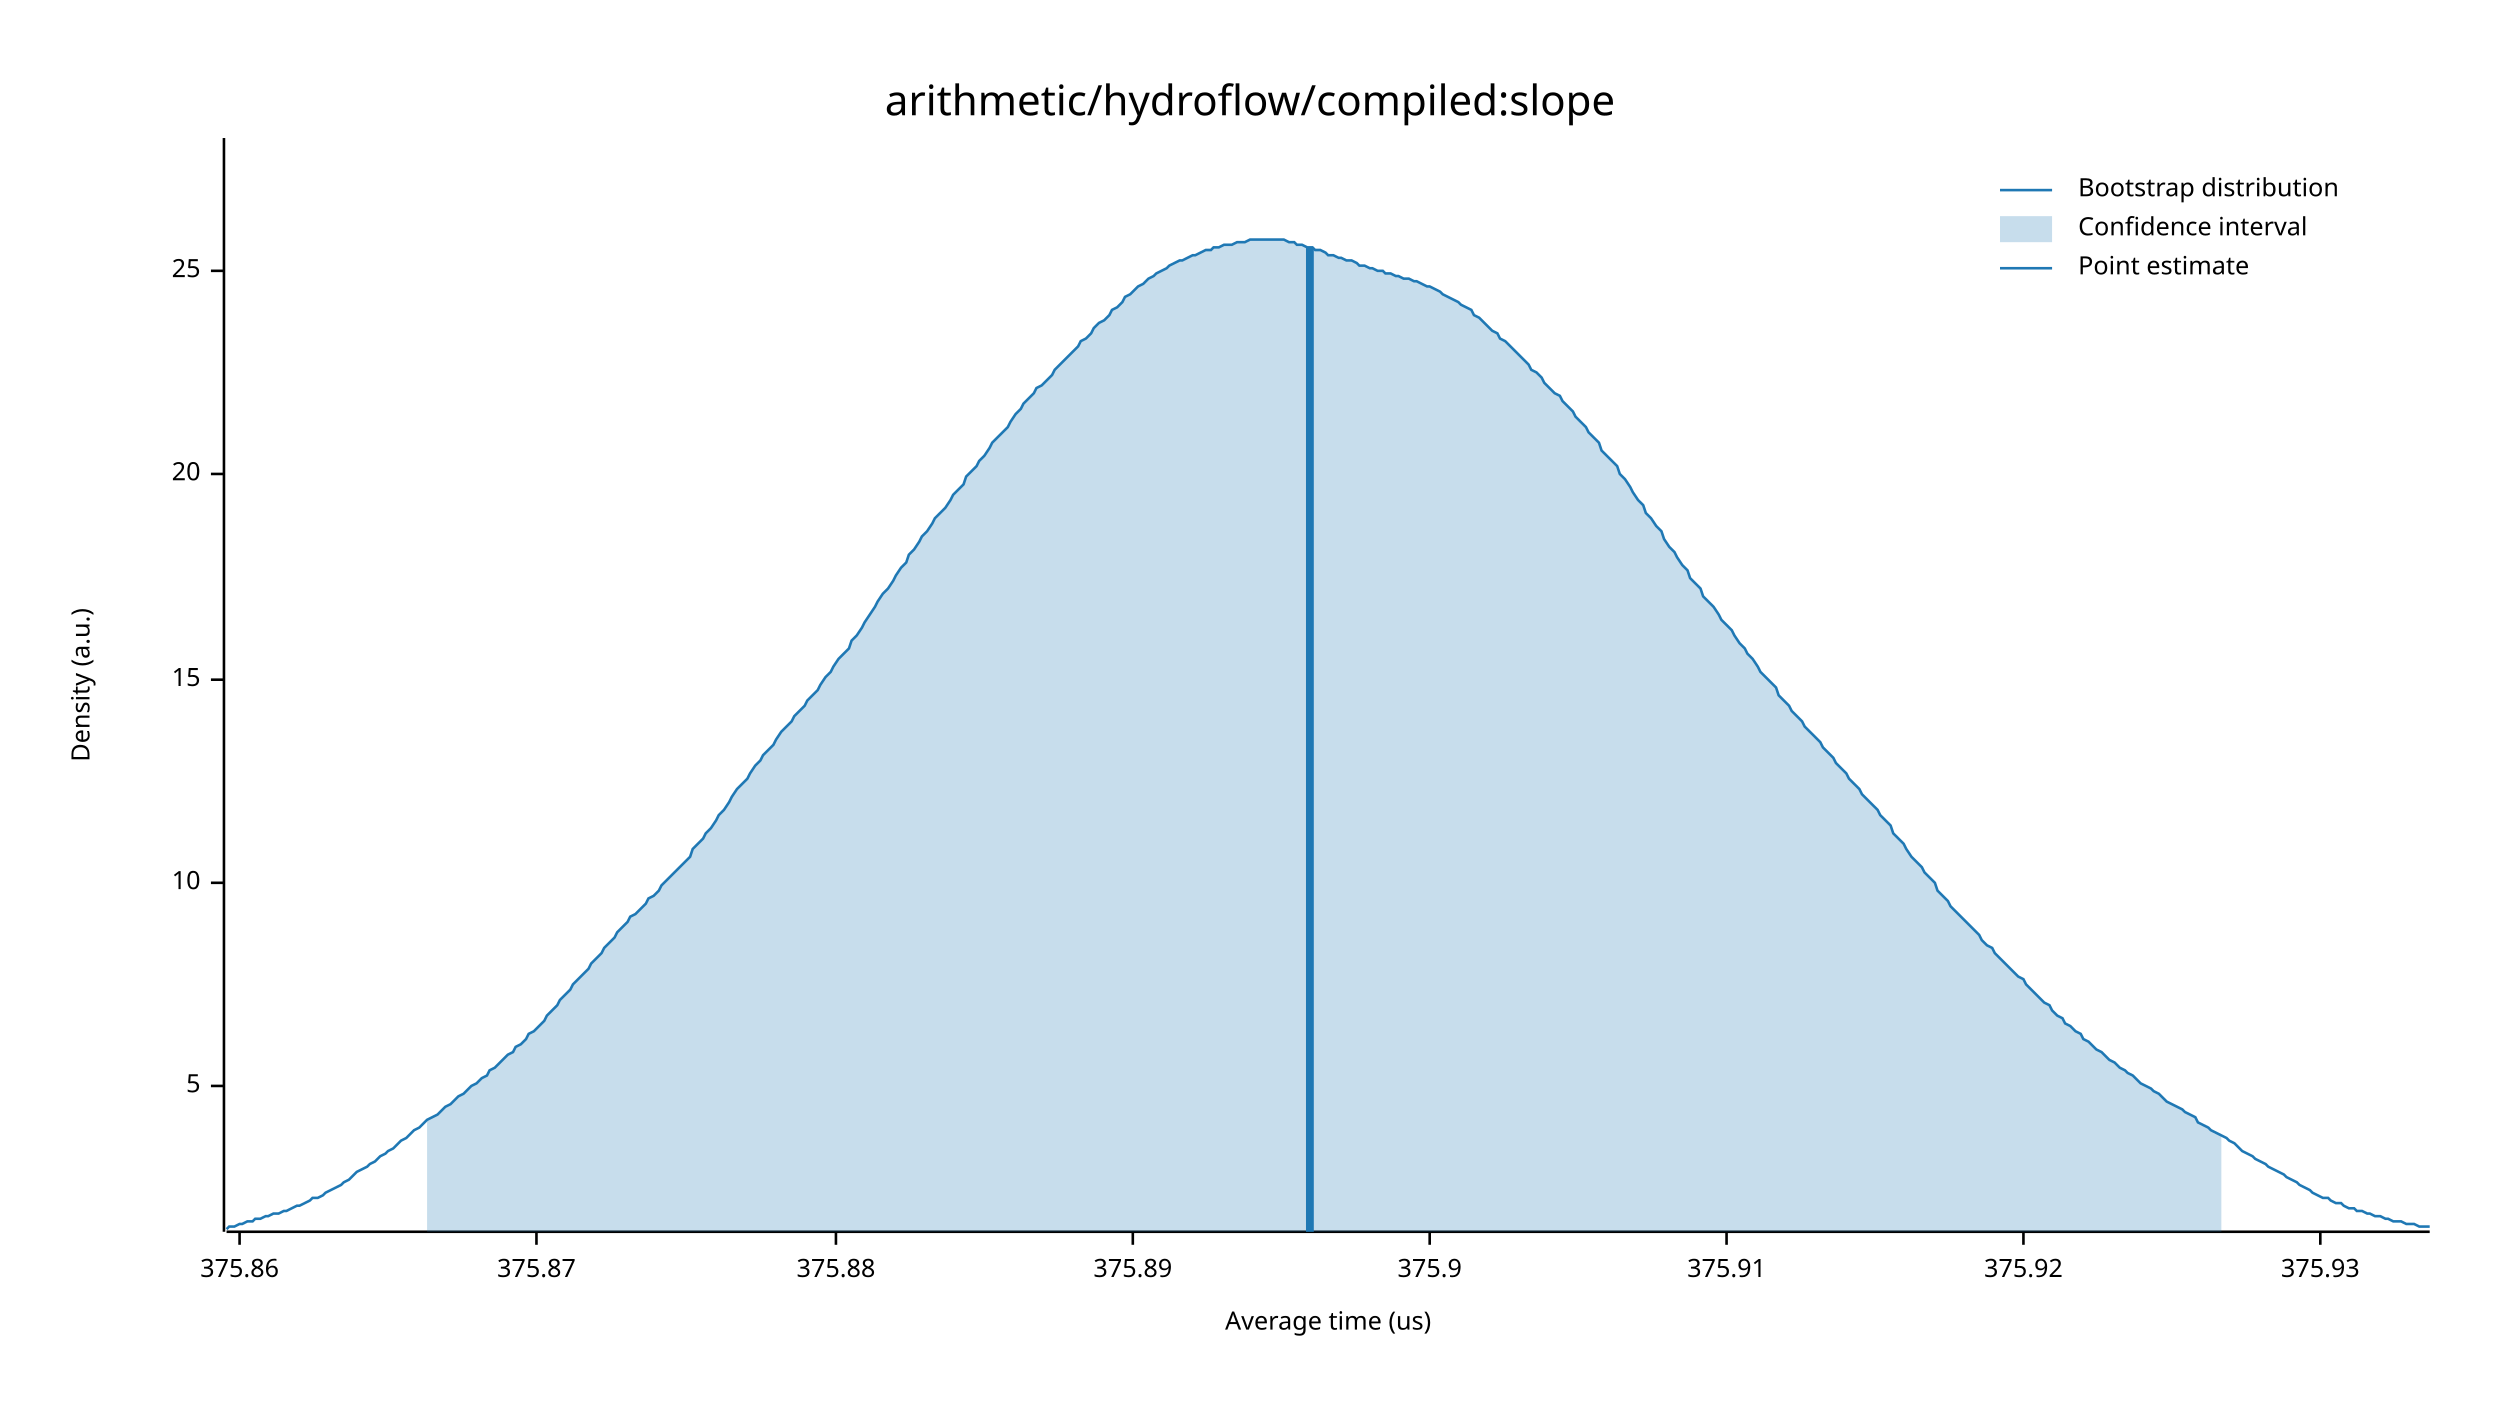
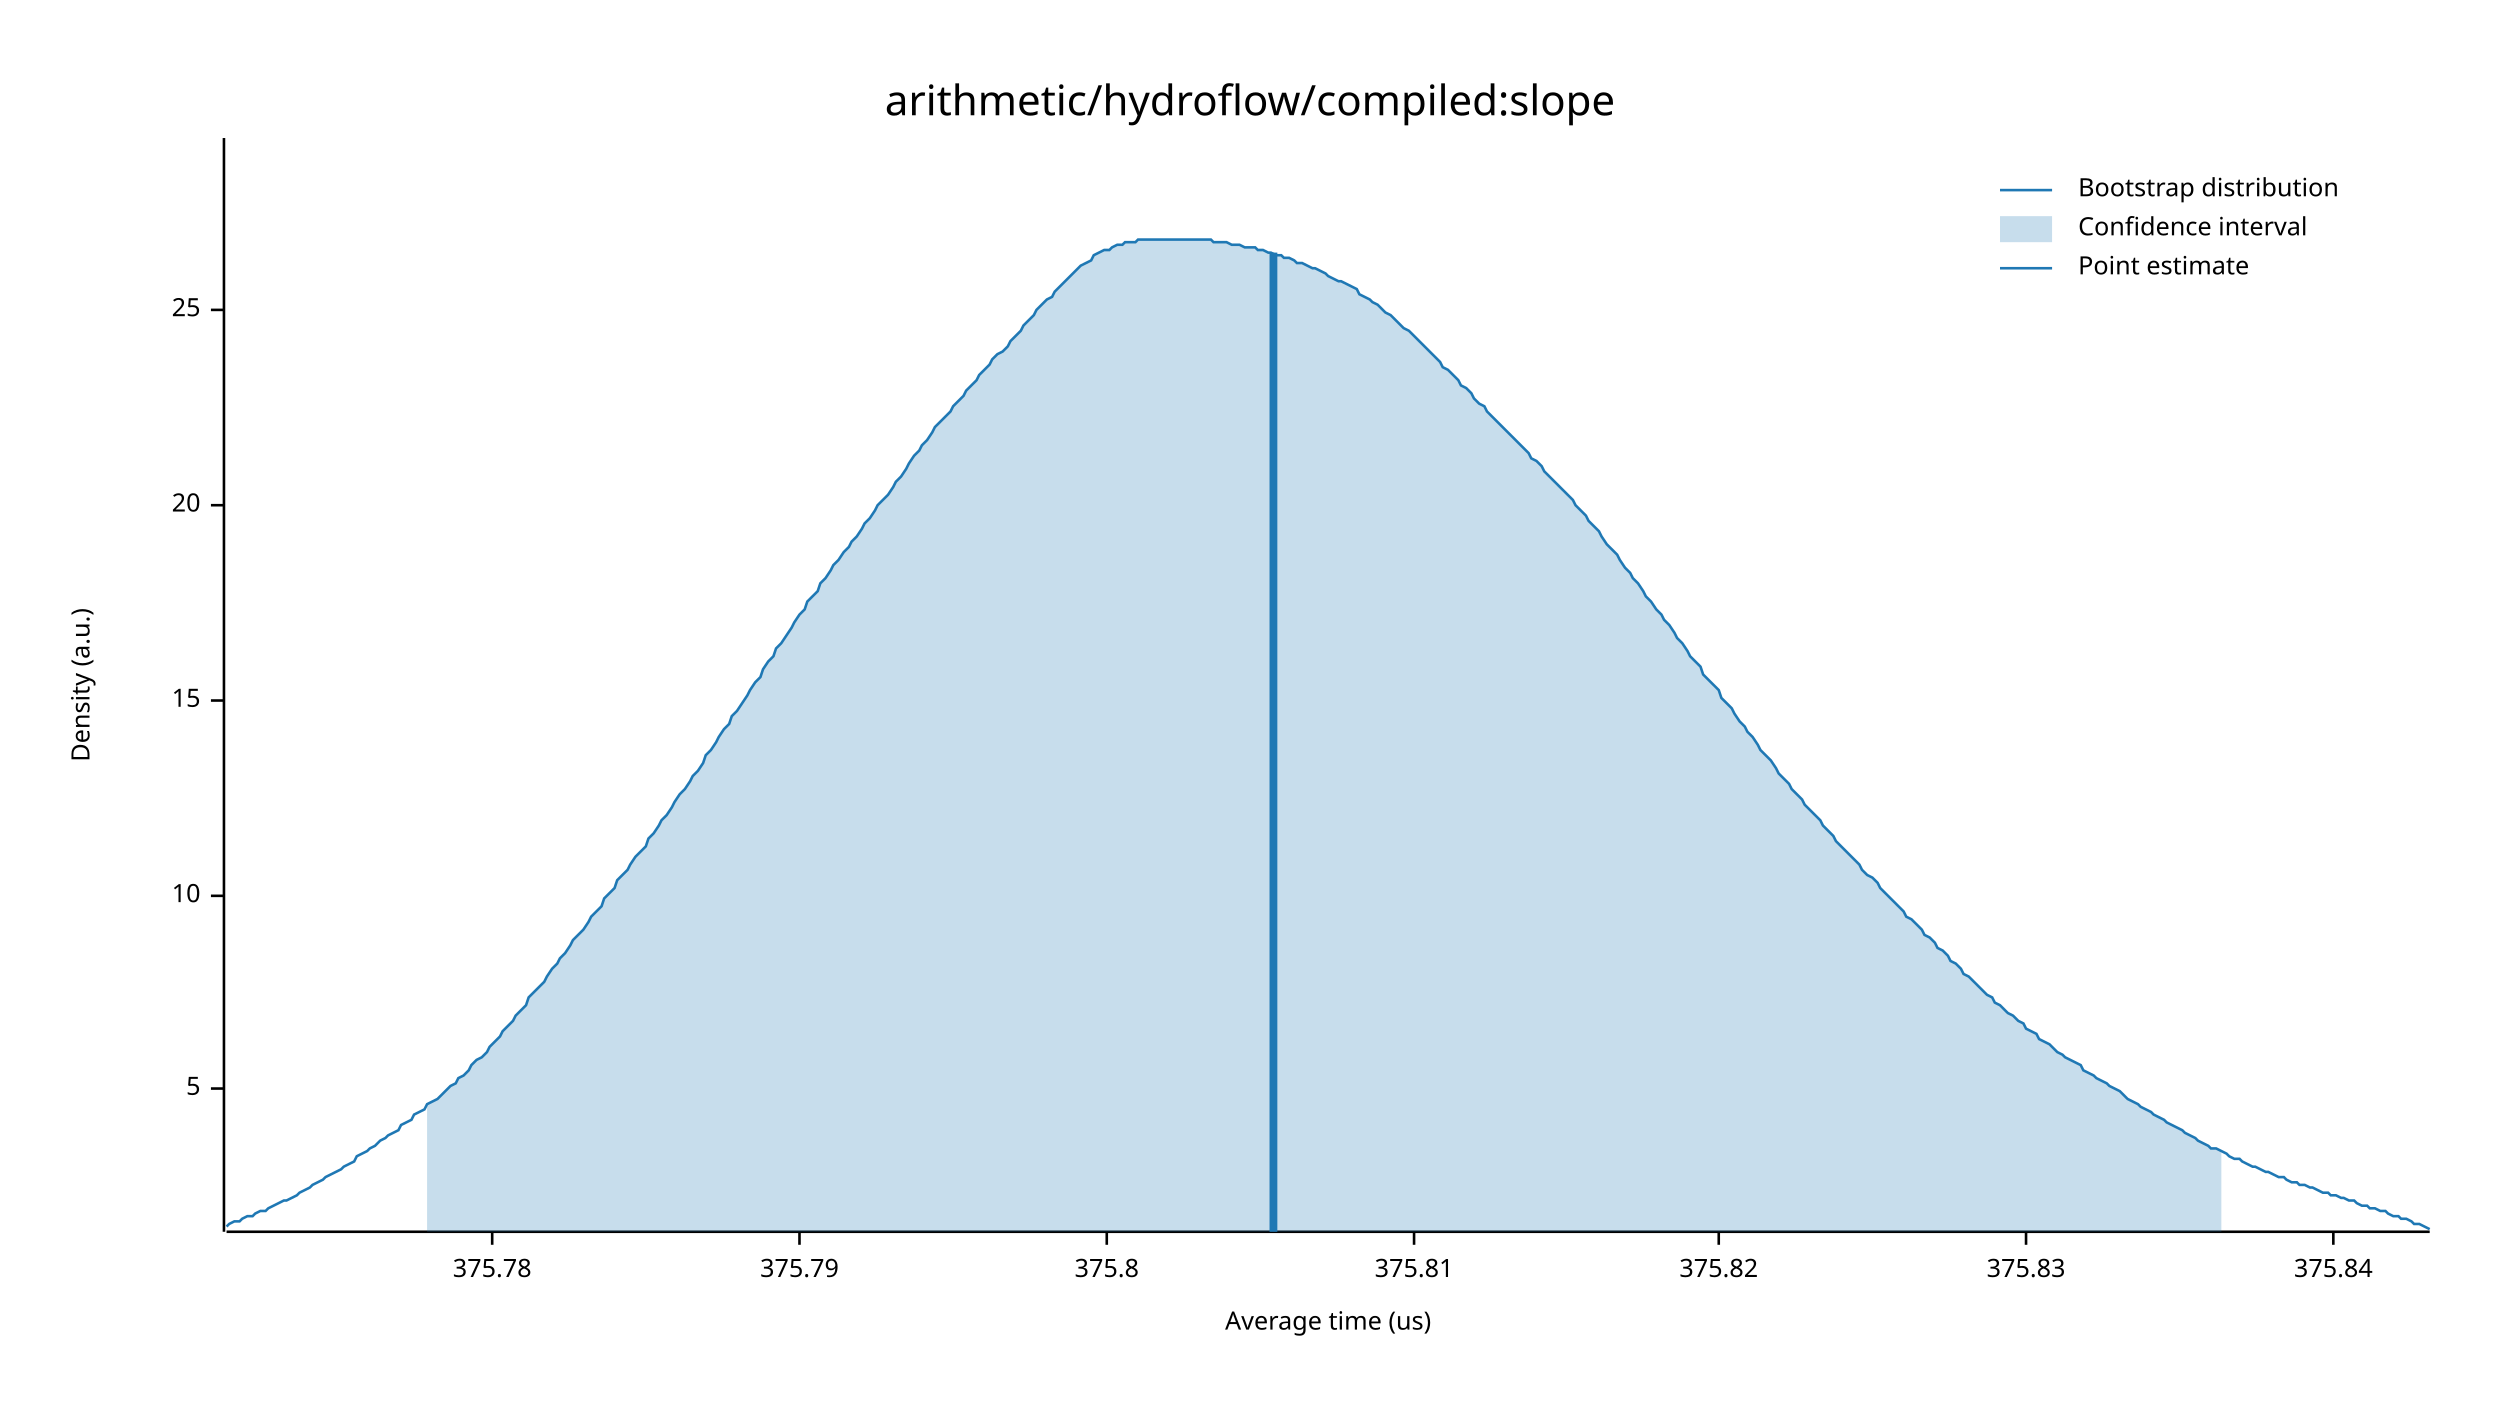
<svg xmlns="http://www.w3.org/2000/svg" width="960" height="540" viewBox="0 0 960 540">
  <text x="480" y="32" dy="0.76em" text-anchor="middle" font-family="sans-serif" font-size="16.129" opacity="1" fill="#000000">
arithmetic/hydroflow/compiled:slope
</text>
  <text x="27" y="263" dy="0.76em" text-anchor="middle" font-family="sans-serif" font-size="9.677" opacity="1" fill="#000000" transform="rotate(270, 27, 263)">
Density (a.u.)
</text>
  <text x="510" y="513" dy="-0.5ex" text-anchor="middle" font-family="sans-serif" font-size="9.677" opacity="1" fill="#000000">
Average time (us)
</text>
  <polyline fill="none" opacity="1" stroke="#000000" stroke-width="1" points="86,53 86,473 " />
-   <text x="77" y="417" dy="0.5ex" text-anchor="end" font-family="sans-serif" font-size="9.677" opacity="1" fill="#000000">
+   <text x="77" y="418" dy="0.5ex" text-anchor="end" font-family="sans-serif" font-size="9.677" opacity="1" fill="#000000">
5
</text>
-   <polyline fill="none" opacity="1" stroke="#000000" stroke-width="1" points="81,417 86,417 " />
-   <text x="77" y="339" dy="0.5ex" text-anchor="end" font-family="sans-serif" font-size="9.677" opacity="1" fill="#000000">
+   <polyline fill="none" opacity="1" stroke="#000000" stroke-width="1" points="81,418 86,418 " />
+   <text x="77" y="344" dy="0.5ex" text-anchor="end" font-family="sans-serif" font-size="9.677" opacity="1" fill="#000000">
10
</text>
-   <polyline fill="none" opacity="1" stroke="#000000" stroke-width="1" points="81,339 86,339 " />
-   <text x="77" y="261" dy="0.5ex" text-anchor="end" font-family="sans-serif" font-size="9.677" opacity="1" fill="#000000">
+   <polyline fill="none" opacity="1" stroke="#000000" stroke-width="1" points="81,344 86,344 " />
+   <text x="77" y="269" dy="0.5ex" text-anchor="end" font-family="sans-serif" font-size="9.677" opacity="1" fill="#000000">
15
</text>
-   <polyline fill="none" opacity="1" stroke="#000000" stroke-width="1" points="81,261 86,261 " />
-   <text x="77" y="182" dy="0.5ex" text-anchor="end" font-family="sans-serif" font-size="9.677" opacity="1" fill="#000000">
+   <polyline fill="none" opacity="1" stroke="#000000" stroke-width="1" points="81,269 86,269 " />
+   <text x="77" y="194" dy="0.5ex" text-anchor="end" font-family="sans-serif" font-size="9.677" opacity="1" fill="#000000">
20
</text>
-   <polyline fill="none" opacity="1" stroke="#000000" stroke-width="1" points="81,182 86,182 " />
-   <text x="77" y="104" dy="0.5ex" text-anchor="end" font-family="sans-serif" font-size="9.677" opacity="1" fill="#000000">
+   <polyline fill="none" opacity="1" stroke="#000000" stroke-width="1" points="81,194 86,194 " />
+   <text x="77" y="119" dy="0.5ex" text-anchor="end" font-family="sans-serif" font-size="9.677" opacity="1" fill="#000000">
25
</text>
-   <polyline fill="none" opacity="1" stroke="#000000" stroke-width="1" points="81,104 86,104 " />
+   <polyline fill="none" opacity="1" stroke="#000000" stroke-width="1" points="81,119 86,119 " />
  <polyline fill="none" opacity="1" stroke="#000000" stroke-width="1" points="87,473 933,473 " />
-   <text x="92" y="483" dy="0.76em" text-anchor="middle" font-family="sans-serif" font-size="9.677" opacity="1" fill="#000000">
- 375.86
+   <text x="189" y="483" dy="0.76em" text-anchor="middle" font-family="sans-serif" font-size="9.677" opacity="1" fill="#000000">
+ 375.78
</text>
-   <polyline fill="none" opacity="1" stroke="#000000" stroke-width="1" points="92,473 92,478 " />
-   <text x="206" y="483" dy="0.76em" text-anchor="middle" font-family="sans-serif" font-size="9.677" opacity="1" fill="#000000">
- 375.87
+   <polyline fill="none" opacity="1" stroke="#000000" stroke-width="1" points="189,473 189,478 " />
+   <text x="307" y="483" dy="0.76em" text-anchor="middle" font-family="sans-serif" font-size="9.677" opacity="1" fill="#000000">
+ 375.79
</text>
-   <polyline fill="none" opacity="1" stroke="#000000" stroke-width="1" points="206,473 206,478 " />
-   <text x="321" y="483" dy="0.76em" text-anchor="middle" font-family="sans-serif" font-size="9.677" opacity="1" fill="#000000">
- 375.88
+   <polyline fill="none" opacity="1" stroke="#000000" stroke-width="1" points="307,473 307,478 " />
+   <text x="425" y="483" dy="0.76em" text-anchor="middle" font-family="sans-serif" font-size="9.677" opacity="1" fill="#000000">
+ 375.8
</text>
-   <polyline fill="none" opacity="1" stroke="#000000" stroke-width="1" points="321,473 321,478 " />
-   <text x="435" y="483" dy="0.76em" text-anchor="middle" font-family="sans-serif" font-size="9.677" opacity="1" fill="#000000">
- 375.89
+   <polyline fill="none" opacity="1" stroke="#000000" stroke-width="1" points="425,473 425,478 " />
+   <text x="543" y="483" dy="0.76em" text-anchor="middle" font-family="sans-serif" font-size="9.677" opacity="1" fill="#000000">
+ 375.81
</text>
-   <polyline fill="none" opacity="1" stroke="#000000" stroke-width="1" points="435,473 435,478 " />
-   <text x="549" y="483" dy="0.76em" text-anchor="middle" font-family="sans-serif" font-size="9.677" opacity="1" fill="#000000">
- 375.9
+   <polyline fill="none" opacity="1" stroke="#000000" stroke-width="1" points="543,473 543,478 " />
+   <text x="660" y="483" dy="0.76em" text-anchor="middle" font-family="sans-serif" font-size="9.677" opacity="1" fill="#000000">
+ 375.82
</text>
-   <polyline fill="none" opacity="1" stroke="#000000" stroke-width="1" points="549,473 549,478 " />
-   <text x="663" y="483" dy="0.76em" text-anchor="middle" font-family="sans-serif" font-size="9.677" opacity="1" fill="#000000">
- 375.91
+   <polyline fill="none" opacity="1" stroke="#000000" stroke-width="1" points="660,473 660,478 " />
+   <text x="778" y="483" dy="0.76em" text-anchor="middle" font-family="sans-serif" font-size="9.677" opacity="1" fill="#000000">
+ 375.83
</text>
-   <polyline fill="none" opacity="1" stroke="#000000" stroke-width="1" points="663,473 663,478 " />
-   <text x="777" y="483" dy="0.76em" text-anchor="middle" font-family="sans-serif" font-size="9.677" opacity="1" fill="#000000">
- 375.92
+   <polyline fill="none" opacity="1" stroke="#000000" stroke-width="1" points="778,473 778,478 " />
+   <text x="896" y="483" dy="0.76em" text-anchor="middle" font-family="sans-serif" font-size="9.677" opacity="1" fill="#000000">
+ 375.84
</text>
-   <polyline fill="none" opacity="1" stroke="#000000" stroke-width="1" points="777,473 777,478 " />
-   <text x="891" y="483" dy="0.76em" text-anchor="middle" font-family="sans-serif" font-size="9.677" opacity="1" fill="#000000">
- 375.93
- </text>
-   <polyline fill="none" opacity="1" stroke="#000000" stroke-width="1" points="891,473 891,478 " />
-   <polyline fill="none" opacity="1" stroke="#1F78B4" stroke-width="1" points="87,472 88,471 90,471 92,470 93,470 95,469 97,469 98,468 100,468 102,467 103,467 105,466 107,466 109,465 110,465 112,464 114,463 115,463 117,462 119,461 120,460 122,460 124,459 125,458 127,457 129,456 131,455 132,454 134,453 136,451 137,450 139,449 141,448 142,447 144,446 146,444 148,443 149,442 151,441 153,439 154,438 156,437 158,435 159,434 161,433 163,431 164,430 166,429 168,428 170,426 171,425 173,424 175,422 176,421 178,420 180,418 181,417 183,416 185,414 187,413 188,411 190,410 192,408 193,407 195,405 197,404 198,402 200,401 202,399 203,397 205,396 207,394 209,392 210,390 212,388 214,386 215,384 217,382 219,380 220,378 222,376 224,374 226,372 227,370 229,368 231,366 232,364 234,362 236,360 237,358 239,356 241,354 242,352 244,351 246,349 248,347 249,345 251,344 253,342 254,340 256,338 258,336 259,335 261,333 263,331 265,329 266,326 268,324 270,322 271,320 273,318 275,315 276,313 278,311 280,308 281,306 283,303 285,301 287,299 288,297 290,294 292,292 293,290 295,288 297,286 298,284 300,281 302,279 304,277 305,275 307,273 309,271 310,269 312,267 314,265 315,263 317,260 319,258 320,256 322,253 324,251 326,249 327,246 329,244 331,241 332,239 334,236 336,233 337,231 339,228 341,226 343,223 344,221 346,218 348,216 349,213 351,211 353,208 354,206 356,204 358,201 359,199 361,197 363,195 365,192 366,190 368,188 370,186 371,183 373,181 375,179 376,177 378,175 380,172 381,170 383,168 385,166 387,164 388,162 390,159 392,157 393,155 395,153 397,151 398,149 400,148 402,146 404,144 405,142 407,140 409,138 410,137 412,135 414,133 415,131 417,130 419,128 420,126 422,124 424,123 426,121 427,119 429,118 431,116 432,114 434,113 436,111 437,110 439,109 441,107 443,106 444,105 446,104 448,103 449,102 451,101 453,100 454,100 456,99 458,98 459,98 461,97 463,96 465,96 466,95 468,95 470,94 471,94 473,94 475,93 476,93 478,93 480,92 482,92 483,92 485,92 487,92 488,92 490,92 492,92 493,92 495,93 497,93 498,94 500,94 502,95 504,95 505,96 507,96 509,97 510,98 512,98 514,99 515,99 517,100 519,100 521,101 522,102 524,102 526,103 527,103 529,104 531,104 532,105 534,105 536,106 537,106 539,107 541,107 543,108 544,108 546,109 548,110 549,110 551,111 553,112 554,113 556,114 558,115 560,116 561,117 563,118 565,119 566,121 568,122 570,124 571,125 573,127 575,128 576,130 578,131 580,133 582,135 583,136 585,138 587,140 588,142 590,143 592,145 593,147 595,149 597,151 599,152 600,154 602,156 604,158 605,160 607,162 609,164 610,166 612,168 614,170 615,173 617,175 619,177 621,179 622,182 624,184 626,187 627,189 629,192 631,194 632,197 634,199 636,202 638,204 639,207 641,210 643,212 644,214 646,217 648,219 649,222 651,224 653,226 654,229 656,231 658,233 660,236 661,238 663,240 665,242 666,244 668,247 670,249 671,251 673,253 675,256 676,258 678,260 680,262 682,264 683,267 685,269 687,271 688,273 690,275 692,277 693,279 695,281 697,283 699,285 700,287 702,289 704,291 705,293 707,295 709,297 710,299 712,301 714,303 715,305 717,307 719,309 721,311 722,313 724,315 726,317 727,320 729,322 731,324 732,326 734,329 736,331 738,333 739,335 741,337 743,339 744,342 746,344 748,346 749,348 751,350 753,352 754,353 756,355 758,357 760,359 761,361 763,363 765,364 766,366 768,368 770,370 771,371 773,373 775,375 777,376 778,378 780,380 782,382 783,383 785,385 787,386 788,388 790,390 792,391 793,393 795,394 797,396 799,397 800,399 802,400 804,402 805,403 807,404 809,406 810,407 812,408 814,410 816,411 817,412 819,413 821,415 822,416 824,417 826,418 827,419 829,420 831,422 832,423 834,424 836,425 838,426 839,427 841,428 843,429 844,431 846,432 848,433 849,434 851,435 853,436 855,437 856,438 858,439 860,441 861,442 863,443 865,444 866,445 868,446 870,447 871,448 873,449 875,450 877,451 878,452 880,453 882,454 883,455 885,456 887,457 888,458 890,459 892,460 894,460 895,461 897,462 899,462 900,463 902,464 904,464 905,465 907,465 909,466 910,466 912,467 914,467 916,468 917,468 919,469 921,469 922,469 924,470 926,470 927,470 929,471 931,471 933,471 " />
-   <polygon opacity="0.25" fill="#1F78B4" points="164,430 166,429 168,428 170,426 171,425 173,424 175,422 176,421 178,420 180,418 181,417 183,416 185,414 187,413 188,411 190,410 192,408 193,407 195,405 197,404 198,402 200,401 202,399 203,397 205,396 207,394 209,392 210,390 212,388 214,386 215,384 217,382 219,380 220,378 222,376 224,374 226,372 227,370 229,368 231,366 232,364 234,362 236,360 237,358 239,356 241,354 242,352 244,351 246,349 248,347 249,345 251,344 253,342 254,340 256,338 258,336 259,335 261,333 263,331 265,329 266,326 268,324 270,322 271,320 273,318 275,315 276,313 278,311 280,308 281,306 283,303 285,301 287,299 288,297 290,294 292,292 293,290 295,288 297,286 298,284 300,281 302,279 304,277 305,275 307,273 309,271 310,269 312,267 314,265 315,263 317,260 319,258 320,256 322,253 324,251 326,249 327,246 329,244 331,241 332,239 334,236 336,233 337,231 339,228 341,226 343,223 344,221 346,218 348,216 349,213 351,211 353,208 354,206 356,204 358,201 359,199 361,197 363,195 365,192 366,190 368,188 370,186 371,183 373,181 375,179 376,177 378,175 380,172 381,170 383,168 385,166 387,164 388,162 390,159 392,157 393,155 395,153 397,151 398,149 400,148 402,146 404,144 405,142 407,140 409,138 410,137 412,135 414,133 415,131 417,130 419,128 420,126 422,124 424,123 426,121 427,119 429,118 431,116 432,114 434,113 436,111 437,110 439,109 441,107 443,106 444,105 446,104 448,103 449,102 451,101 453,100 454,100 456,99 458,98 459,98 461,97 463,96 465,96 466,95 468,95 470,94 471,94 473,94 475,93 476,93 478,93 480,92 482,92 483,92 485,92 487,92 488,92 490,92 492,92 493,92 495,93 497,93 498,94 500,94 502,95 504,95 505,96 507,96 509,97 510,98 512,98 514,99 515,99 517,100 519,100 521,101 522,102 524,102 526,103 527,103 529,104 531,104 532,105 534,105 536,106 537,106 539,107 541,107 543,108 544,108 546,109 548,110 549,110 551,111 553,112 554,113 556,114 558,115 560,116 561,117 563,118 565,119 566,121 568,122 570,124 571,125 573,127 575,128 576,130 578,131 580,133 582,135 583,136 585,138 587,140 588,142 590,143 592,145 593,147 595,149 597,151 599,152 600,154 602,156 604,158 605,160 607,162 609,164 610,166 612,168 614,170 615,173 617,175 619,177 621,179 622,182 624,184 626,187 627,189 629,192 631,194 632,197 634,199 636,202 638,204 639,207 641,210 643,212 644,214 646,217 648,219 649,222 651,224 653,226 654,229 656,231 658,233 660,236 661,238 663,240 665,242 666,244 668,247 670,249 671,251 673,253 675,256 676,258 678,260 680,262 682,264 683,267 685,269 687,271 688,273 690,275 692,277 693,279 695,281 697,283 699,285 700,287 702,289 704,291 705,293 707,295 709,297 710,299 712,301 714,303 715,305 717,307 719,309 721,311 722,313 724,315 726,317 727,320 729,322 731,324 732,326 734,329 736,331 738,333 739,335 741,337 743,339 744,342 746,344 748,346 749,348 751,350 753,352 754,353 756,355 758,357 760,359 761,361 763,363 765,364 766,366 768,368 770,370 771,371 773,373 775,375 777,376 778,378 780,380 782,382 783,383 785,385 787,386 788,388 790,390 792,391 793,393 795,394 797,396 799,397 800,399 802,400 804,402 805,403 807,404 809,406 810,407 812,408 814,410 816,411 817,412 819,413 821,415 822,416 824,417 826,418 827,419 829,420 831,422 832,423 834,424 836,425 838,426 839,427 841,428 843,429 844,431 846,432 848,433 849,434 851,435 853,436 853,473 164,473 " />
-   <polyline fill="none" opacity="1" stroke="#1F78B4" stroke-width="3" points="503,473 503,95 " />
+   <polyline fill="none" opacity="1" stroke="#000000" stroke-width="1" points="896,473 896,478 " />
+   <polyline fill="none" opacity="1" stroke="#1F78B4" stroke-width="1" points="87,471 88,470 90,469 92,469 93,468 95,467 97,467 98,466 100,465 102,465 103,464 105,463 107,462 109,461 110,461 112,460 114,459 115,458 117,457 119,456 120,455 122,454 124,453 125,452 127,451 129,450 131,449 132,448 134,447 136,446 137,444 139,443 141,442 142,441 144,440 146,438 148,437 149,436 151,435 153,434 154,432 156,431 158,430 159,428 161,427 163,426 164,424 166,423 168,422 170,420 171,419 173,417 175,416 176,414 178,413 180,411 181,409 183,407 185,406 187,404 188,402 190,400 192,398 193,396 195,394 197,392 198,390 200,388 202,386 203,383 205,381 207,379 209,377 210,375 212,372 214,370 215,368 217,366 219,363 220,361 222,359 224,357 226,354 227,352 229,350 231,348 232,345 234,343 236,341 237,338 239,336 241,334 242,332 244,329 246,327 248,325 249,322 251,320 253,317 254,315 256,313 258,310 259,308 261,305 263,303 265,300 266,298 268,296 270,293 271,290 273,288 275,285 276,283 278,280 280,278 281,275 283,273 285,270 287,267 288,265 290,262 292,260 293,257 295,254 297,252 298,249 300,247 302,244 304,241 305,239 307,236 309,234 310,231 312,229 314,227 315,224 317,222 319,219 320,217 322,215 324,212 326,210 327,208 329,206 331,203 332,201 334,199 336,196 337,194 339,192 341,190 343,187 344,185 346,183 348,180 349,178 351,175 353,173 354,171 356,169 358,166 359,164 361,162 363,160 365,158 366,156 368,154 370,152 371,150 373,148 375,146 376,144 378,142 380,140 381,138 383,136 385,135 387,133 388,131 390,129 392,127 393,125 395,123 397,121 398,119 400,117 402,115 404,114 405,112 407,110 409,108 410,107 412,105 414,103 415,102 417,101 419,100 420,98 422,97 424,96 426,96 427,95 429,94 431,94 432,93 434,93 436,93 437,92 439,92 441,92 443,92 444,92 446,92 448,92 449,92 451,92 453,92 454,92 456,92 458,92 459,92 461,92 463,92 465,92 466,93 468,93 470,93 471,93 473,94 475,94 476,94 478,95 480,95 482,95 483,96 485,96 487,97 488,97 490,98 492,98 493,99 495,99 497,100 498,101 500,101 502,102 504,103 505,103 507,104 509,105 510,106 512,107 514,108 515,108 517,109 519,110 521,111 522,113 524,114 526,115 527,116 529,117 531,119 532,120 534,121 536,123 537,124 539,126 541,127 543,129 544,130 546,132 548,134 549,135 551,137 553,139 554,141 556,142 558,144 560,146 561,148 563,149 565,151 566,153 568,155 570,156 571,158 573,160 575,162 576,163 578,165 580,167 582,169 583,170 585,172 587,174 588,176 590,177 592,179 593,181 595,183 597,185 599,187 600,188 602,190 604,192 605,194 607,196 609,198 610,200 612,202 614,204 615,206 617,209 619,211 621,213 622,215 624,218 626,220 627,222 629,224 631,227 632,229 634,231 636,234 638,236 639,238 641,240 643,243 644,245 646,247 648,250 649,252 651,254 653,256 654,259 656,261 658,263 660,265 661,268 663,270 665,272 666,274 668,277 670,279 671,281 673,283 675,286 676,288 678,290 680,292 682,295 683,297 685,299 687,301 688,303 690,305 692,307 693,309 695,311 697,313 699,315 700,317 702,319 704,321 705,323 707,325 709,327 710,328 712,330 714,332 715,334 717,336 719,337 721,339 722,341 724,343 726,345 727,346 729,348 731,350 732,352 734,353 736,355 738,357 739,359 741,360 743,362 744,364 746,365 748,367 749,369 751,370 753,372 754,374 756,375 758,377 760,379 761,380 763,382 765,383 766,385 768,386 770,388 771,389 773,390 775,392 777,393 778,395 780,396 782,397 783,399 785,400 787,401 788,402 790,404 792,405 793,406 795,407 797,408 799,409 800,411 802,412 804,413 805,414 807,415 809,416 810,417 812,418 814,419 816,421 817,422 819,423 821,424 822,425 824,426 826,427 827,428 829,429 831,430 832,431 834,432 836,433 838,434 839,435 841,436 843,437 844,438 846,439 848,440 849,441 851,441 853,442 855,443 856,444 858,445 860,445 861,446 863,447 865,448 866,448 868,449 870,450 871,450 873,451 875,452 877,452 878,453 880,454 882,454 883,455 885,455 887,456 888,456 890,457 892,458 894,458 895,459 897,459 899,460 900,460 902,461 904,461 905,462 907,463 909,463 910,464 912,464 914,465 916,465 917,466 919,467 921,467 922,468 924,468 926,469 927,470 929,470 931,471 933,472 " />
+   <polygon opacity="0.25" fill="#1F78B4" points="164,424 166,423 168,422 170,420 171,419 173,417 175,416 176,414 178,413 180,411 181,409 183,407 185,406 187,404 188,402 190,400 192,398 193,396 195,394 197,392 198,390 200,388 202,386 203,383 205,381 207,379 209,377 210,375 212,372 214,370 215,368 217,366 219,363 220,361 222,359 224,357 226,354 227,352 229,350 231,348 232,345 234,343 236,341 237,338 239,336 241,334 242,332 244,329 246,327 248,325 249,322 251,320 253,317 254,315 256,313 258,310 259,308 261,305 263,303 265,300 266,298 268,296 270,293 271,290 273,288 275,285 276,283 278,280 280,278 281,275 283,273 285,270 287,267 288,265 290,262 292,260 293,257 295,254 297,252 298,249 300,247 302,244 304,241 305,239 307,236 309,234 310,231 312,229 314,227 315,224 317,222 319,219 320,217 322,215 324,212 326,210 327,208 329,206 331,203 332,201 334,199 336,196 337,194 339,192 341,190 343,187 344,185 346,183 348,180 349,178 351,175 353,173 354,171 356,169 358,166 359,164 361,162 363,160 365,158 366,156 368,154 370,152 371,150 373,148 375,146 376,144 378,142 380,140 381,138 383,136 385,135 387,133 388,131 390,129 392,127 393,125 395,123 397,121 398,119 400,117 402,115 404,114 405,112 407,110 409,108 410,107 412,105 414,103 415,102 417,101 419,100 420,98 422,97 424,96 426,96 427,95 429,94 431,94 432,93 434,93 436,93 437,92 439,92 441,92 443,92 444,92 446,92 448,92 449,92 451,92 453,92 454,92 456,92 458,92 459,92 461,92 463,92 465,92 466,93 468,93 470,93 471,93 473,94 475,94 476,94 478,95 480,95 482,95 483,96 485,96 487,97 488,97 490,98 492,98 493,99 495,99 497,100 498,101 500,101 502,102 504,103 505,103 507,104 509,105 510,106 512,107 514,108 515,108 517,109 519,110 521,111 522,113 524,114 526,115 527,116 529,117 531,119 532,120 534,121 536,123 537,124 539,126 541,127 543,129 544,130 546,132 548,134 549,135 551,137 553,139 554,141 556,142 558,144 560,146 561,148 563,149 565,151 566,153 568,155 570,156 571,158 573,160 575,162 576,163 578,165 580,167 582,169 583,170 585,172 587,174 588,176 590,177 592,179 593,181 595,183 597,185 599,187 600,188 602,190 604,192 605,194 607,196 609,198 610,200 612,202 614,204 615,206 617,209 619,211 621,213 622,215 624,218 626,220 627,222 629,224 631,227 632,229 634,231 636,234 638,236 639,238 641,240 643,243 644,245 646,247 648,250 649,252 651,254 653,256 654,259 656,261 658,263 660,265 661,268 663,270 665,272 666,274 668,277 670,279 671,281 673,283 675,286 676,288 678,290 680,292 682,295 683,297 685,299 687,301 688,303 690,305 692,307 693,309 695,311 697,313 699,315 700,317 702,319 704,321 705,323 707,325 709,327 710,328 712,330 714,332 715,334 717,336 719,337 721,339 722,341 724,343 726,345 727,346 729,348 731,350 732,352 734,353 736,355 738,357 739,359 741,360 743,362 744,364 746,365 748,367 749,369 751,370 753,372 754,374 756,375 758,377 760,379 761,380 763,382 765,383 766,385 768,386 770,388 771,389 773,390 775,392 777,393 778,395 780,396 782,397 783,399 785,400 787,401 788,402 790,404 792,405 793,406 795,407 797,408 799,409 800,411 802,412 804,413 805,414 807,415 809,416 810,417 812,418 814,419 816,421 817,422 819,423 821,424 822,425 824,426 826,427 827,428 829,429 831,430 832,431 834,432 836,433 838,434 839,435 841,436 843,437 844,438 846,439 848,440 849,441 851,441 853,442 853,473 164,473 " />
+   <polyline fill="none" opacity="1" stroke="#1F78B4" stroke-width="3" points="489,473 489,97 " />
  <text x="798" y="68" dy="0.76em" text-anchor="start" font-family="sans-serif" font-size="9.677" opacity="1" fill="#000000">
Bootstrap distribution
</text>
  <text x="798" y="83" dy="0.76em" text-anchor="start" font-family="sans-serif" font-size="9.677" opacity="1" fill="#000000">
Confidence interval
</text>
  <text x="798" y="98" dy="0.76em" text-anchor="start" font-family="sans-serif" font-size="9.677" opacity="1" fill="#000000">
Point estimate
</text>
  <polyline fill="none" opacity="1" stroke="#1F78B4" stroke-width="1" points="768,73 788,73 " />
  <rect x="768" y="83" width="20" height="10" opacity="0.25" fill="#1F78B4" stroke="none" />
  <polyline fill="none" opacity="1" stroke="#1F78B4" stroke-width="1" points="768,103 788,103 " />
</svg>
